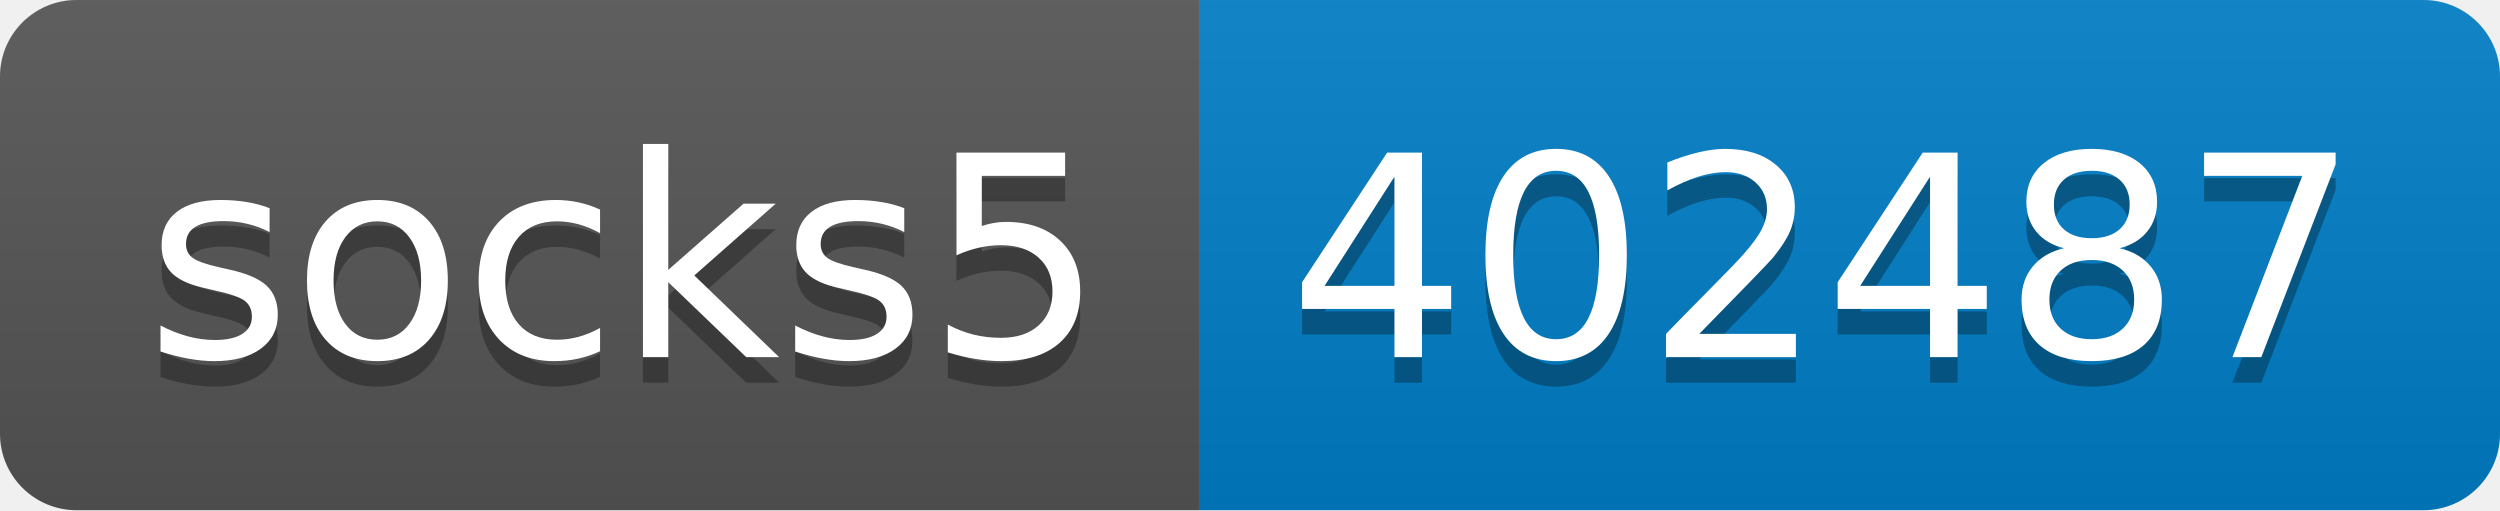
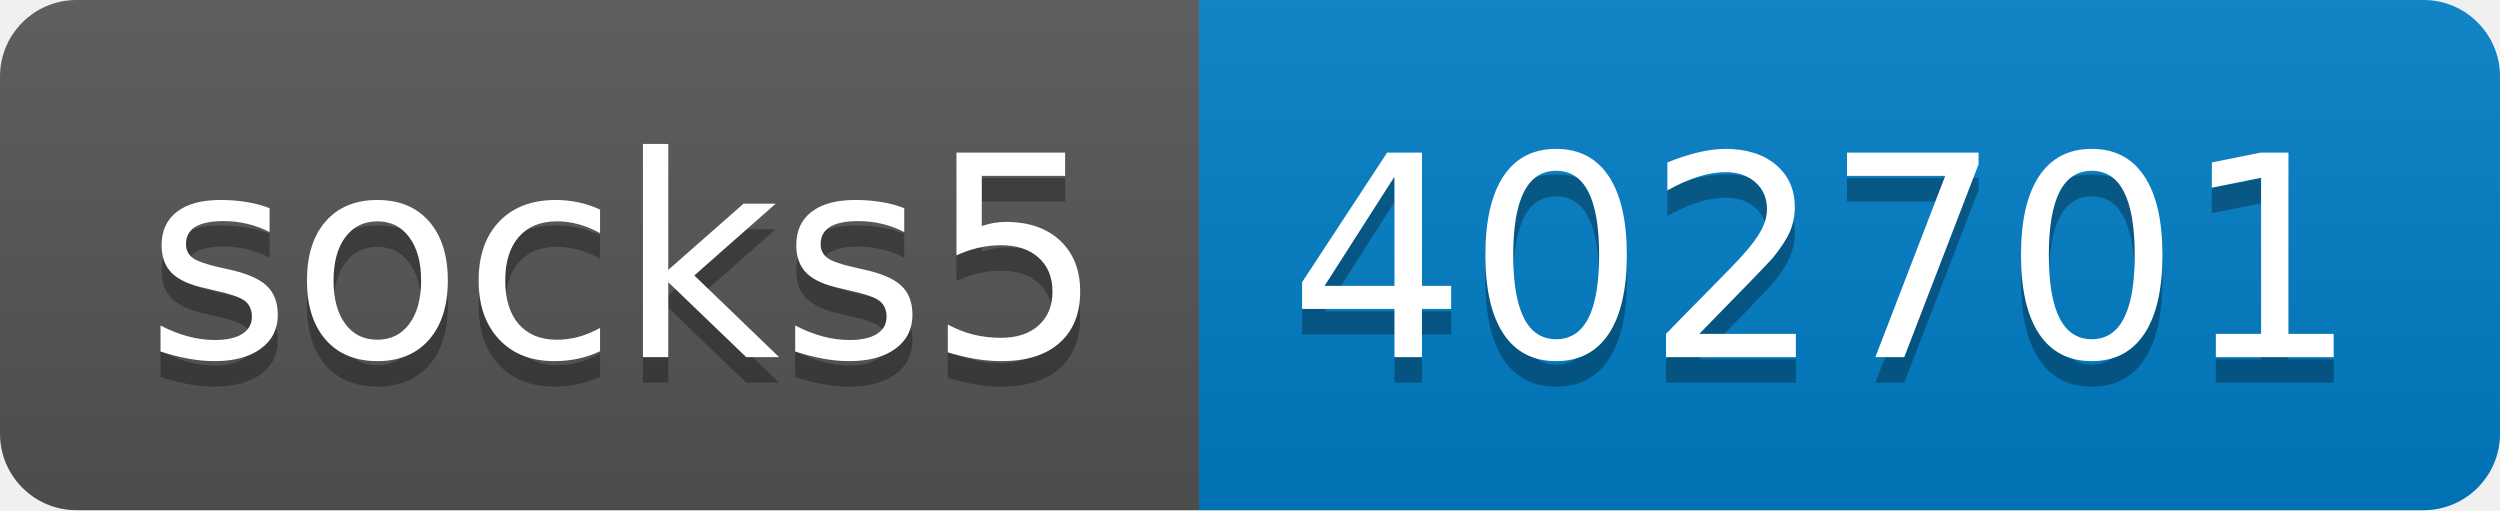
- <svg xmlns="http://www.w3.org/2000/svg" width="98" height="20" role="img" aria-label="socks5: 402487">
+ <svg xmlns="http://www.w3.org/2000/svg" width="98" height="20" role="img" aria-label="socks5: 402701">
  <linearGradient id="s" x2="0" y2="100%">
    <stop offset="0" stop-color="#bbb" stop-opacity=".1" />
    <stop offset="1" stop-opacity=".1" />
  </linearGradient>
  <clipPath id="r">
    <rect width="98" height="20" rx="3" fill="#fff" />
  </clipPath>
  <g clip-path="url(#r)">
    <rect width="47" height="20" fill="#555" />
    <rect x="47" width="51" height="20" fill="#007ec6" />
    <rect width="98" height="20" fill="url(#s)" />
  </g>
  <g fill="#fff" text-anchor="middle" font-family="Verdana,Geneva,DejaVu Sans,sans-serif" text-rendering="geometricPrecision" font-size="110">
    <text aria-hidden="true" x="245" y="150" fill="#010101" fill-opacity=".3" transform="scale(.1)" textLength="370">socks5</text>
    <text x="245" y="140" transform="scale(.1)" fill="#fff" textLength="370">socks5</text>
-     <text aria-hidden="true" x="715" y="150" fill="#010101" fill-opacity=".3" transform="scale(.1)" textLength="410">402487</text>
-     <text x="715" y="140" transform="scale(.1)" fill="#fff" textLength="410">402487</text>
+     <text aria-hidden="true" x="715" y="150" fill="#010101" fill-opacity=".3" transform="scale(.1)" textLength="410">402701</text>
+     <text x="715" y="140" transform="scale(.1)" fill="#fff" textLength="410">402701</text>
  </g>
</svg>
